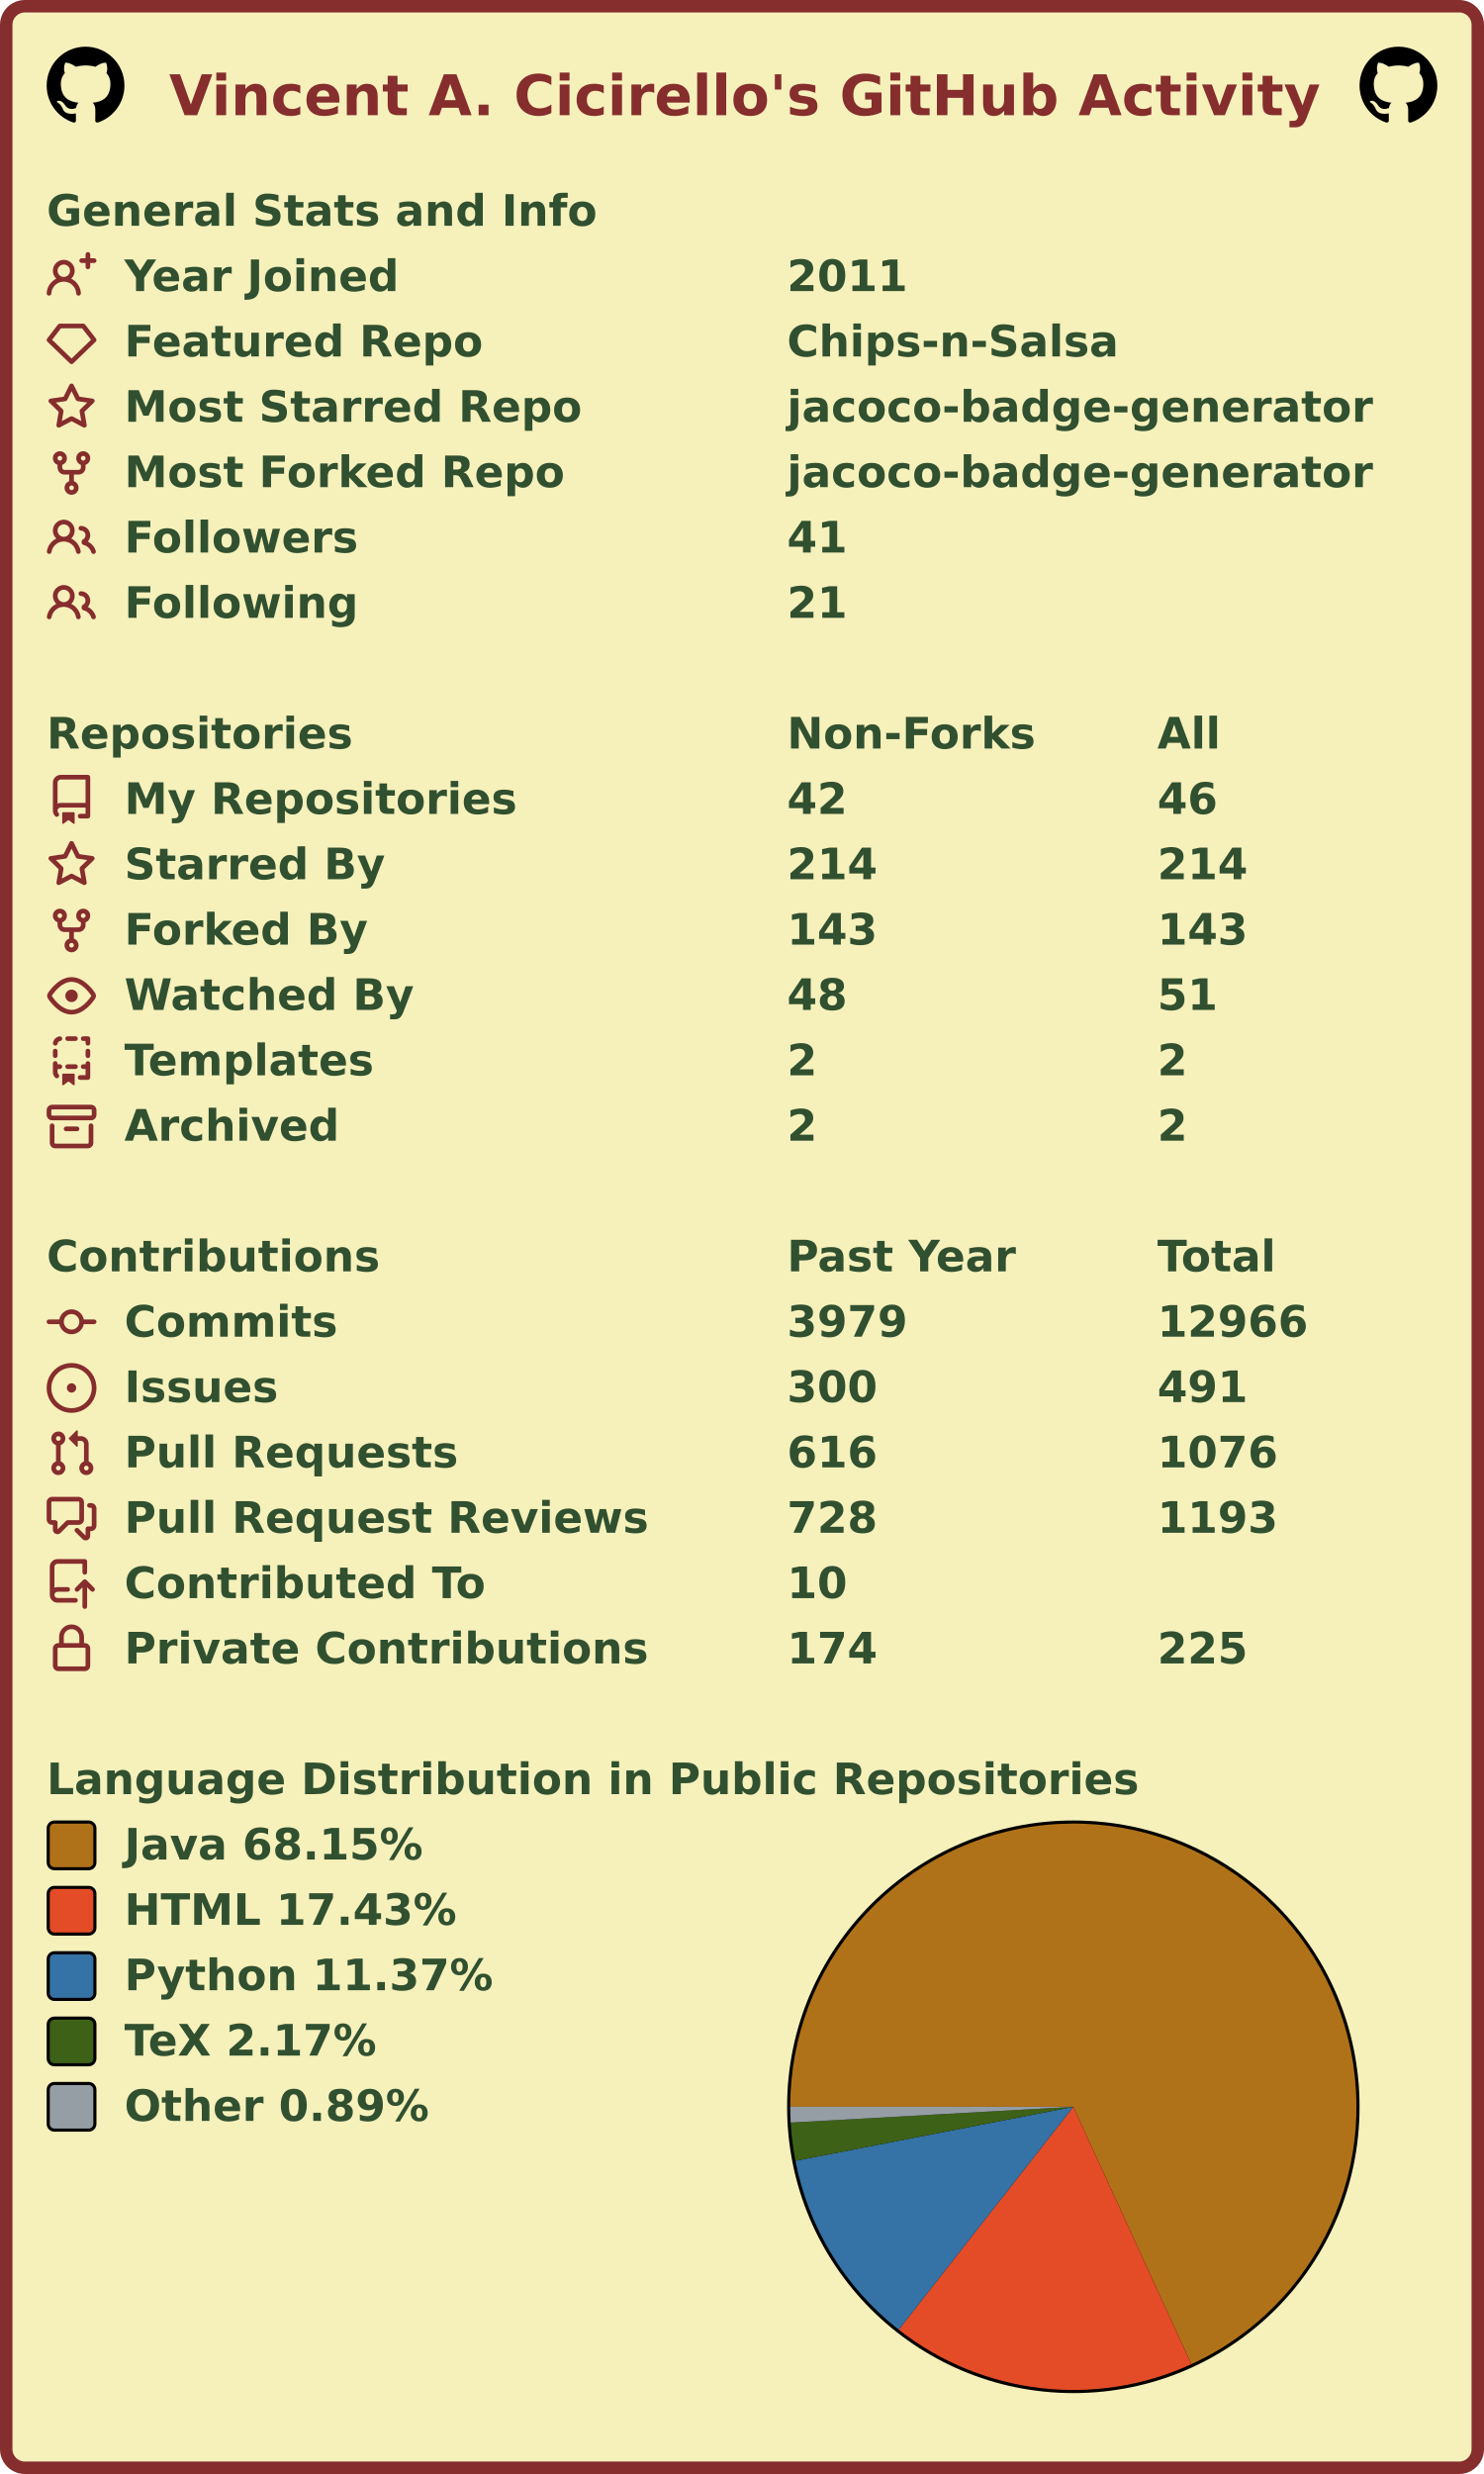
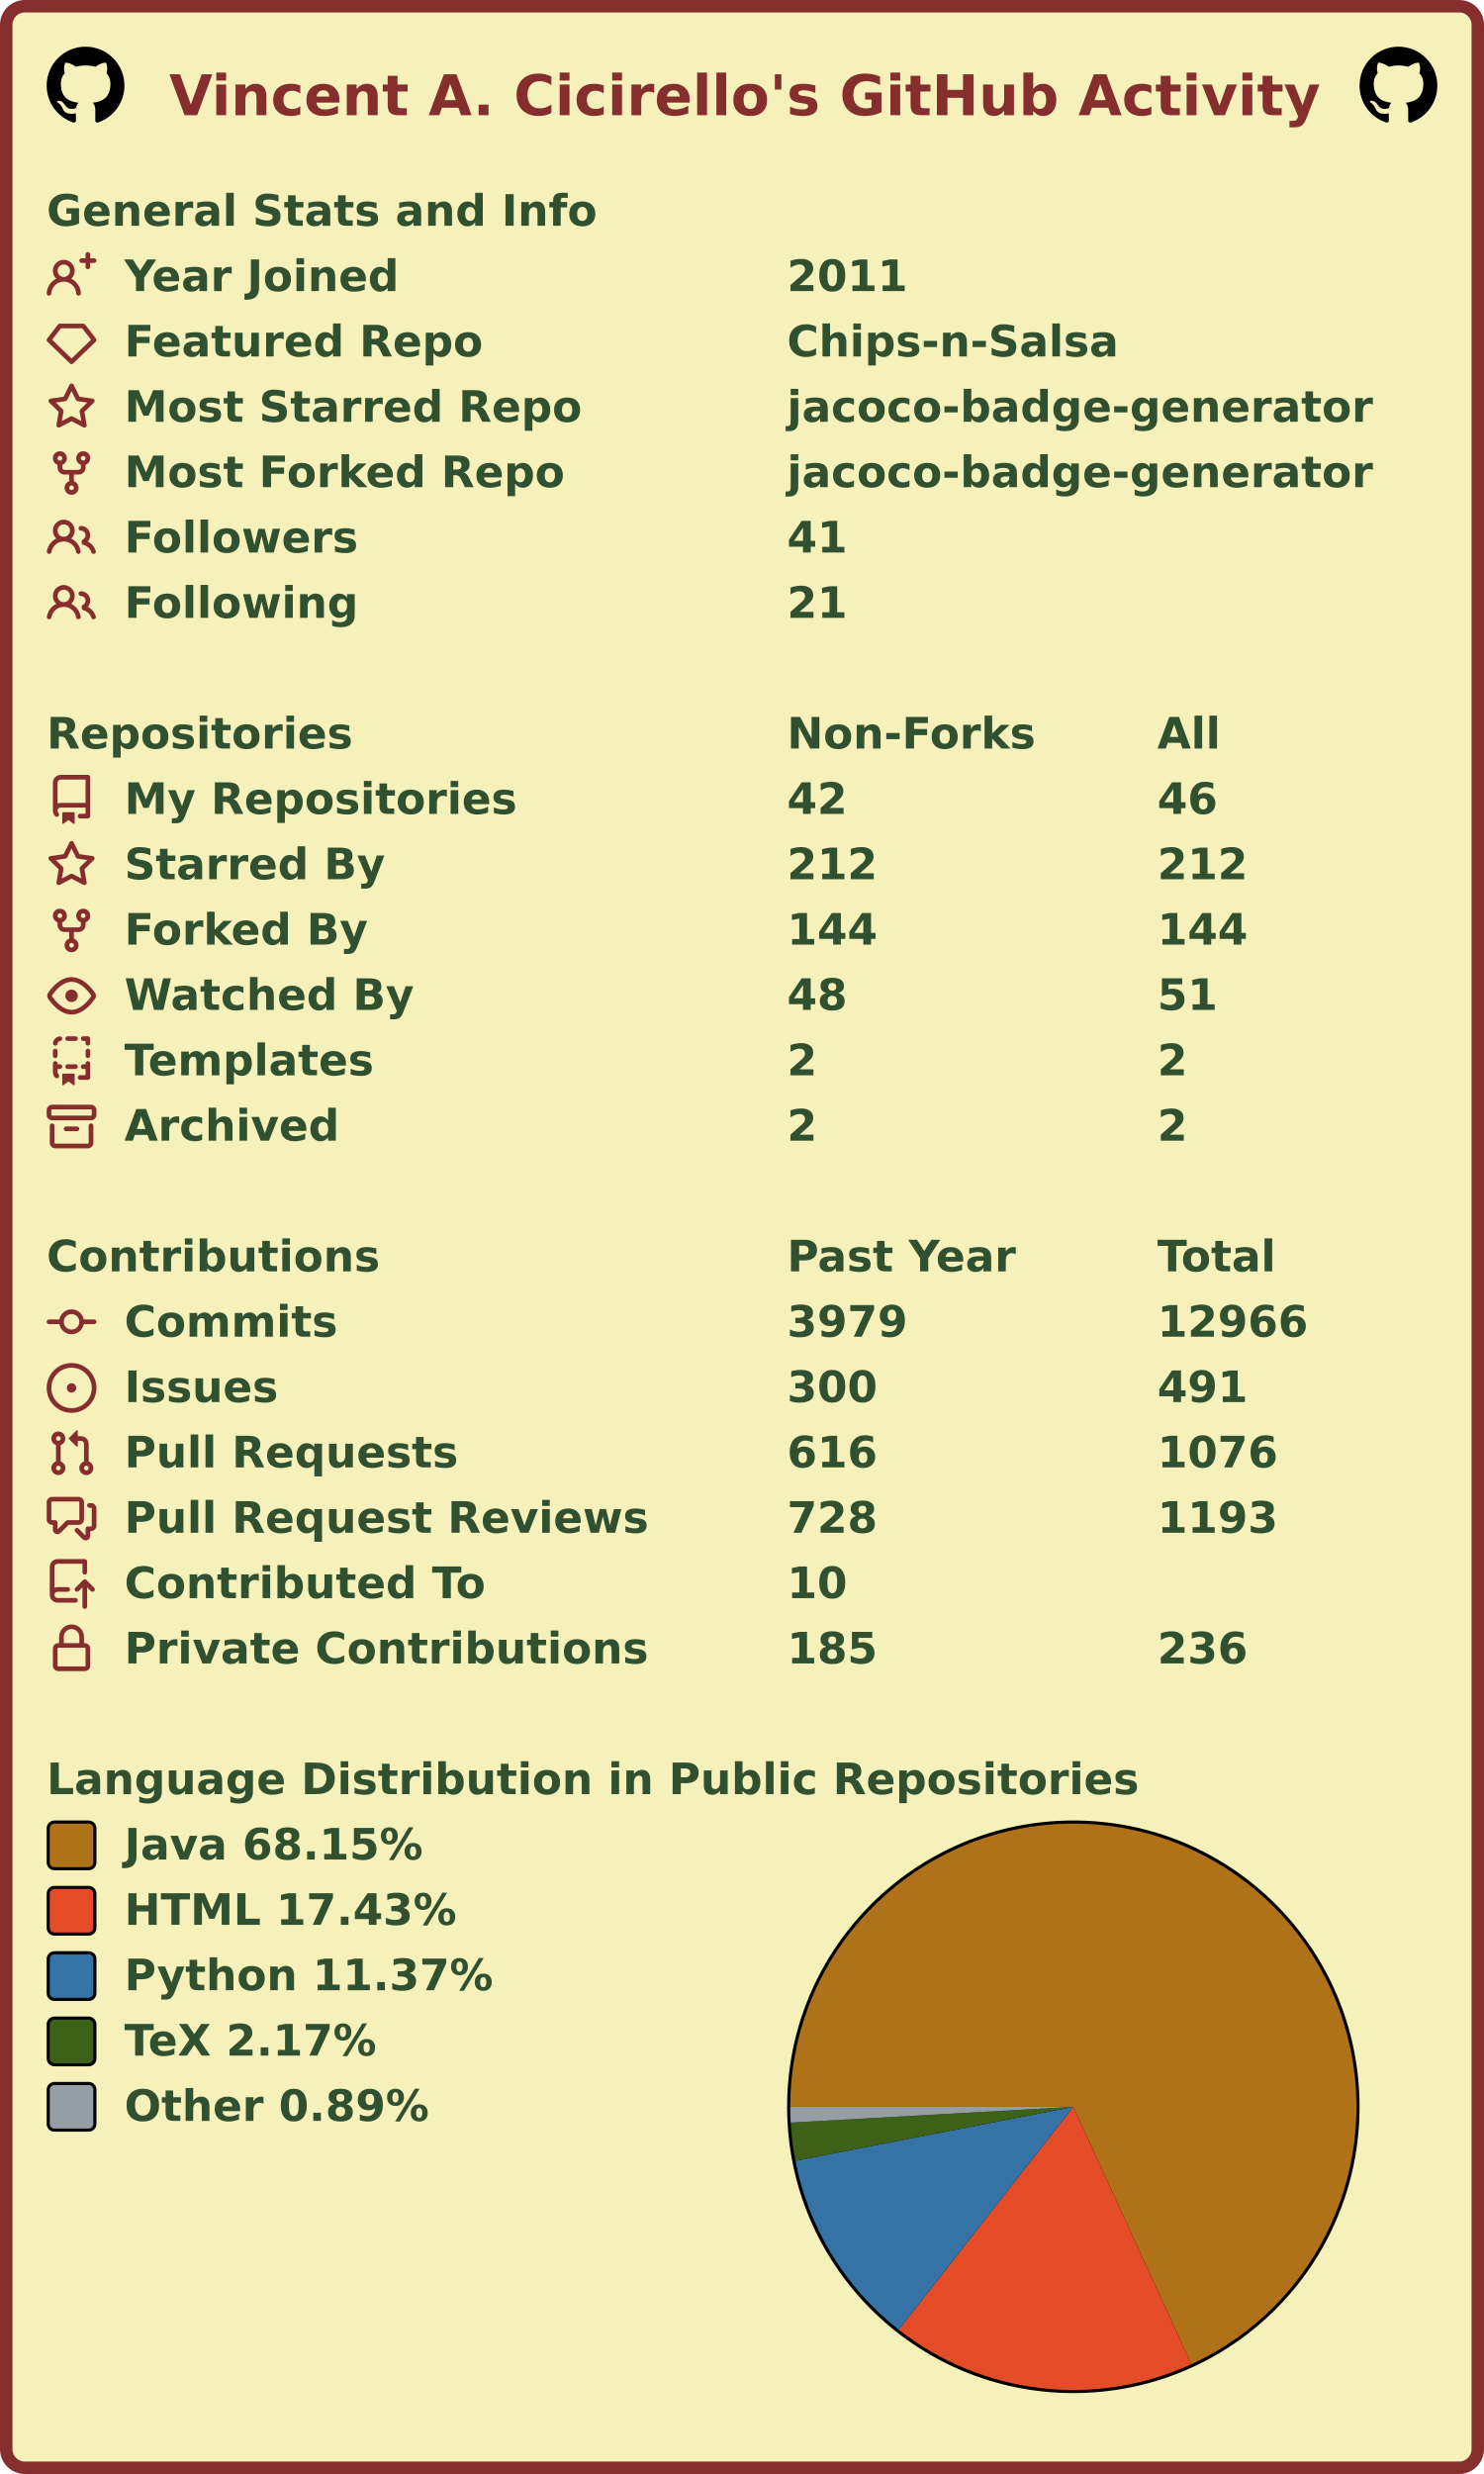
<svg xmlns="http://www.w3.org/2000/svg" width="477" height="795" viewBox="0 0 477 795" lang="en" xml:lang="en">
  <rect x="2" y="2" stroke-width="4" rx="6" width="473" height="791" stroke="#862d2d" fill="#f6f0bb" />
  <g font-weight="600" font-size="110pt" font-family="Verdana,Geneva,DejaVu Sans,sans-serif" text-rendering="geometricPrecision">
    <text x="442" y="301" lengthAdjust="spacingAndGlyphs" textLength="2985" transform="scale(0.123)" fill="#862d2d">Vincent A. Cicirello's GitHub Activity</text>
    <svg x="15" y="15" width="25" height="25" viewBox="0 0 16 16">
      <path fill="#000000" fill-rule="evenodd" d="M8 0C3.58 0 0 3.58 0 8c0 3.54 2.29 6.53 5.47 7.59.4.07.55-.17.55-.38 0-.19-.01-.82-.01-1.49-2.01.37-2.53-.49-2.69-.94-.09-.23-.48-.94-.82-1.13-.28-.15-.68-.52-.01-.53.63-.01 1.08.58 1.23.82.72 1.21 1.87.87 2.33.66.07-.52.28-.87.51-1.07-1.78-.2-3.64-.89-3.64-3.95 0-.87.31-1.59.82-2.15-.08-.2-.36-1.02.08-2.12 0 0 .67-.21 2.2.82.64-.18 1.32-.27 2-.27.68 0 1.36.09 2 .27 1.53-1.04 2.2-.82 2.2-.82.44 1.1.16 1.92.08 2.12.51.56.82 1.27.82 2.15 0 3.07-1.87 3.75-3.65 3.95.29.25.54.73.54 1.48 0 1.07-.01 1.93-.01 2.2 0 .21.15.46.55.38A8.013 8.013 0 0016 8c0-4.42-3.58-8-8-8z" />
    </svg>
    <svg x="437" y="15" width="25" height="25" viewBox="0 0 16 16">
      <path fill="#000000" fill-rule="evenodd" d="M8 0C3.58 0 0 3.58 0 8c0 3.54 2.29 6.53 5.47 7.59.4.07.55-.17.55-.38 0-.19-.01-.82-.01-1.49-2.01.37-2.53-.49-2.69-.94-.09-.23-.48-.94-.82-1.13-.28-.15-.68-.52-.01-.53.63-.01 1.08.58 1.23.82.72 1.21 1.87.87 2.33.66.07-.52.28-.87.51-1.07-1.78-.2-3.64-.89-3.64-3.95 0-.87.31-1.59.82-2.15-.08-.2-.36-1.02.08-2.12 0 0 .67-.21 2.2.82.64-.18 1.32-.27 2-.27.68 0 1.36.09 2 .27 1.53-1.04 2.2-.82 2.2-.82.44 1.1.16 1.92.08 2.12.51.56.82 1.27.82 2.15 0 3.07-1.87 3.75-3.65 3.95.29.25.54.73.54 1.48 0 1.07-.01 1.93-.01 2.2 0 .21.15.46.55.38A8.013 8.013 0 0016 8c0-4.42-3.58-8-8-8z" />
    </svg>
    <g transform="translate(0, 60)" fill="#305030">
      <g transform="translate(15, 0)">
        <g transform="scale(0.095)">
          <text x="0" y="132" textLength="1851" lengthAdjust="spacingAndGlyphs">General Stats and Info</text>
        </g>
      </g>
      <g transform="translate(15, 21)">
        <path fill="#862d2d" fill-rule="evenodd" d="M13.25 0a.75.75 0 01.75.75V2h1.25a.75.75 0 010 1.5H14v1.25a.75.75 0 01-1.5 0V3.5h-1.25a.75.75 0 010-1.5h1.25V.75a.75.75 0 01.75-.75zM5.5 4a2 2 0 100 4 2 2 0 000-4zm2.4 4.548a3.5 3.5 0 10-4.799 0 5.527 5.527 0 00-3.1 4.66.75.75 0 101.498.085A4.01 4.01 0 015.5 9.5a4.01 4.01 0 014.001 3.793.75.75 0 101.498-.086 5.527 5.527 0 00-3.1-4.659z" />
        <g transform="scale(0.095)">
          <text lengthAdjust="spacingAndGlyphs" textLength="932" x="263" y="132">Year Joined</text>
          <text lengthAdjust="spacingAndGlyphs" textLength="420" x="2505" y="132">2011</text>
        </g>
      </g>
      <g transform="translate(15, 42)">
        <path fill="#862d2d" fill-rule="evenodd" d="M3.637 2.291A.75.75 0 014.23 2h7.54a.75.75 0 01.593.291l3.48 4.5a.75.75 0 01-.072.999l-7.25 7a.75.75 0 01-1.042 0l-7.25-7a.75.75 0 01-.072-.999l3.48-4.5zM4.598 3.5L1.754 7.177 8 13.207l6.246-6.03L11.402 3.5H4.598z" />
        <g transform="scale(0.095)">
          <text lengthAdjust="spacingAndGlyphs" textLength="1215" x="263" y="132">Featured Repo</text>
          <text lengthAdjust="spacingAndGlyphs" textLength="1120" x="2505" y="132">Chips-n-Salsa</text>
        </g>
      </g>
      <g transform="translate(15, 63)">
        <path fill="#862d2d" fill-rule="evenodd" d="M8 .25a.75.75 0 01.673.418l1.882 3.815 4.21.612a.75.75 0 01.416 1.279l-3.046 2.97.719 4.192a.75.75 0 01-1.088.791L8 12.347l-3.766 1.98a.75.75 0 01-1.088-.79l.72-4.194L.818 6.374a.75.75 0 01.416-1.28l4.21-.611L7.327.668A.75.75 0 018 .25zm0 2.445L6.615 5.5a.75.75 0 01-.564.41l-3.097.45 2.24 2.184a.75.75 0 01.216.664l-.528 3.084 2.769-1.456a.75.75 0 01.698 0l2.77 1.456-.53-3.084a.75.75 0 01.216-.664l2.24-2.183-3.096-.45a.75.75 0 01-.564-.41L8 2.694v.001z" />
        <g transform="scale(0.095)">
          <text lengthAdjust="spacingAndGlyphs" textLength="1532" x="263" y="132">Most Starred Repo</text>
          <text lengthAdjust="spacingAndGlyphs" textLength="1986" x="2505" y="132">jacoco-badge-generator</text>
        </g>
      </g>
      <g transform="translate(15, 84)">
        <path fill="#862d2d" fill-rule="evenodd" d="M5 3.25a.75.75 0 11-1.5 0 .75.75 0 011.5 0zm0 2.122a2.25 2.25 0 10-1.5 0v.878A2.25 2.25 0 005.75 8.5h1.5v2.128a2.251 2.251 0 101.5 0V8.5h1.5a2.25 2.25 0 002.25-2.25v-.878a2.25 2.25 0 10-1.5 0v.878a.75.75 0 01-.75.75h-4.5A.75.75 0 015 6.25v-.878zm3.75 7.378a.75.75 0 11-1.5 0 .75.75 0 011.5 0zm3-8.75a.75.75 0 100-1.5.75.75 0 000 1.5z" />
        <g transform="scale(0.095)">
          <text lengthAdjust="spacingAndGlyphs" textLength="1485" x="263" y="132">Most Forked Repo</text>
          <text lengthAdjust="spacingAndGlyphs" textLength="1986" x="2505" y="132">jacoco-badge-generator</text>
        </g>
      </g>
      <g transform="translate(15, 105)">
        <path fill="#862d2d" fill-rule="evenodd" d="M5.5 3.5a2 2 0 100 4 2 2 0 000-4zM2 5.5a3.5 3.5 0 115.898 2.549 5.507 5.507 0 013.034 4.084.75.75 0 11-1.482.235 4.001 4.001 0 00-7.9 0 .75.75 0 01-1.482-.236A5.507 5.507 0 013.102 8.05 3.49 3.49 0 012 5.5zM11 4a.75.75 0 100 1.5 1.5 1.5 0 01.666 2.844.75.75 0 00-.416.672v.352a.75.75 0 00.574.73c1.2.289 2.162 1.2 2.522 2.372a.75.75 0 101.434-.44 5.01 5.01 0 00-2.56-3.012A3 3 0 0011 4z" />
        <g transform="scale(0.095)">
          <text lengthAdjust="spacingAndGlyphs" textLength="778" x="263" y="132">Followers</text>
          <text lengthAdjust="spacingAndGlyphs" textLength="210" x="2505" y="132">41</text>
        </g>
      </g>
      <g transform="translate(15, 126)">
        <path fill="#862d2d" fill-rule="evenodd" d="M5.5 3.5a2 2 0 100 4 2 2 0 000-4zM2 5.5a3.5 3.5 0 115.898 2.549 5.507 5.507 0 013.034 4.084.75.75 0 11-1.482.235 4.001 4.001 0 00-7.9 0 .75.75 0 01-1.482-.236A5.507 5.507 0 013.102 8.05 3.49 3.49 0 012 5.5zM11 4a.75.75 0 100 1.5 1.5 1.5 0 01.666 2.844.75.75 0 00-.416.672v.352a.75.75 0 00.574.73c1.2.289 2.162 1.2 2.522 2.372a.75.75 0 101.434-.44 5.01 5.01 0 00-2.56-3.012A3 3 0 0011 4z" />
        <g transform="scale(0.095)">
          <text lengthAdjust="spacingAndGlyphs" textLength="780" x="263" y="132">Following</text>
          <text lengthAdjust="spacingAndGlyphs" textLength="210" x="2505" y="132">21</text>
        </g>
      </g>
    </g>
    <g transform="translate(0, 228)" fill="#305030">
      <g transform="translate(15, 0)">
        <g transform="scale(0.095)">
          <text x="0" y="132" textLength="1020" lengthAdjust="spacingAndGlyphs">Repositories</text>
          <text x="2505" y="132" textLength="832" lengthAdjust="spacingAndGlyphs">Non-Forks</text>
          <text x="3758" y="132" textLength="206" lengthAdjust="spacingAndGlyphs">All</text>
        </g>
      </g>
      <g transform="translate(15, 21)">
        <path fill="#862d2d" fill-rule="evenodd" d="M2 2.5A2.5 2.5 0 014.5 0h8.75a.75.75 0 01.75.75v12.5a.75.75 0 01-.75.75h-2.5a.75.75 0 110-1.5h1.75v-2h-8a1 1 0 00-.714 1.7.75.75 0 01-1.072 1.05A2.495 2.495 0 012 11.5v-9zm10.5-1V9h-8c-.356 0-.694.074-1 .208V2.5a1 1 0 011-1h8zM5 12.25v3.25a.25.25 0 00.4.2l1.45-1.087a.25.25 0 01.3 0L8.6 15.7a.25.25 0 00.4-.2v-3.25a.25.25 0 00-.25-.25h-3.5a.25.25 0 00-.25.25z" />
        <g transform="scale(0.095)">
          <text lengthAdjust="spacingAndGlyphs" textLength="1312" x="263" y="132">My Repositories</text>
          <text lengthAdjust="spacingAndGlyphs" textLength="210" x="2505" y="132">42</text>
          <text lengthAdjust="spacingAndGlyphs" textLength="210" x="3758" y="132">46</text>
        </g>
      </g>
      <g transform="translate(15, 42)">
        <path fill="#862d2d" fill-rule="evenodd" d="M8 .25a.75.75 0 01.673.418l1.882 3.815 4.21.612a.75.75 0 01.416 1.279l-3.046 2.97.719 4.192a.75.75 0 01-1.088.791L8 12.347l-3.766 1.98a.75.75 0 01-1.088-.79l.72-4.194L.818 6.374a.75.75 0 01.416-1.28l4.21-.611L7.327.668A.75.75 0 018 .25zm0 2.445L6.615 5.5a.75.75 0 01-.564.41l-3.097.45 2.24 2.184a.75.75 0 01.216.664l-.528 3.084 2.769-1.456a.75.75 0 01.698 0l2.77 1.456-.53-3.084a.75.75 0 01.216-.664l2.24-2.183-3.096-.45a.75.75 0 01-.564-.41L8 2.694v.001z" />
        <g transform="scale(0.095)">
          <text lengthAdjust="spacingAndGlyphs" textLength="874" x="263" y="132">Starred By</text>
-           <text lengthAdjust="spacingAndGlyphs" textLength="315" x="2505" y="132">214</text>
-           <text lengthAdjust="spacingAndGlyphs" textLength="315" x="3758" y="132">214</text>
+           <text lengthAdjust="spacingAndGlyphs" textLength="315" x="2505" y="132">212</text>
+           <text lengthAdjust="spacingAndGlyphs" textLength="315" x="3758" y="132">212</text>
        </g>
      </g>
      <g transform="translate(15, 63)">
        <path fill="#862d2d" fill-rule="evenodd" d="M5 3.25a.75.75 0 11-1.5 0 .75.75 0 011.5 0zm0 2.122a2.25 2.25 0 10-1.5 0v.878A2.25 2.25 0 005.75 8.5h1.5v2.128a2.251 2.251 0 101.5 0V8.5h1.5a2.25 2.25 0 002.25-2.25v-.878a2.25 2.25 0 10-1.5 0v.878a.75.75 0 01-.75.75h-4.5A.75.75 0 015 6.25v-.878zm3.75 7.378a.75.75 0 11-1.5 0 .75.75 0 011.5 0zm3-8.75a.75.75 0 100-1.5.75.75 0 000 1.5z" />
        <g transform="scale(0.095)">
          <text lengthAdjust="spacingAndGlyphs" textLength="828" x="263" y="132">Forked By</text>
-           <text lengthAdjust="spacingAndGlyphs" textLength="315" x="2505" y="132">143</text>
-           <text lengthAdjust="spacingAndGlyphs" textLength="315" x="3758" y="132">143</text>
+           <text lengthAdjust="spacingAndGlyphs" textLength="315" x="2505" y="132">144</text>
+           <text lengthAdjust="spacingAndGlyphs" textLength="315" x="3758" y="132">144</text>
        </g>
      </g>
      <g transform="translate(15, 84)">
        <path fill="#862d2d" fill-rule="evenodd" d="M1.679 7.932c.412-.621 1.242-1.75 2.366-2.717C5.175 4.242 6.527 3.5 8 3.5c1.473 0 2.824.742 3.955 1.715 1.124.967 1.954 2.096 2.366 2.717a.119.119 0 010 .136c-.412.621-1.242 1.75-2.366 2.717C10.825 11.758 9.473 12.5 8 12.5c-1.473 0-2.824-.742-3.955-1.715C2.92 9.818 2.09 8.69 1.679 8.068a.119.119 0 010-.136zM8 2c-1.981 0-3.67.992-4.933 2.078C1.797 5.169.88 6.423.43 7.1a1.619 1.619 0 000 1.798c.45.678 1.367 1.932 2.637 3.024C4.329 13.008 6.019 14 8 14c1.981 0 3.67-.992 4.933-2.078 1.27-1.091 2.187-2.345 2.637-3.023a1.619 1.619 0 000-1.798c-.45-.678-1.367-1.932-2.637-3.023C11.671 2.992 9.981 2 8 2zm0 8a2 2 0 100-4 2 2 0 000 4z" />
        <g transform="scale(0.095)">
          <text lengthAdjust="spacingAndGlyphs" textLength="993" x="263" y="132">Watched By</text>
          <text lengthAdjust="spacingAndGlyphs" textLength="210" x="2505" y="132">48</text>
          <text lengthAdjust="spacingAndGlyphs" textLength="210" x="3758" y="132">51</text>
        </g>
      </g>
      <g transform="translate(15, 105)">
        <path fill="#862d2d" fill-rule="evenodd" d="M6 .75A.75.75 0 016.75 0h2.5a.75.75 0 010 1.5h-2.5A.75.75 0 016 .75zm5 0a.75.75 0 01.75-.75h1.5a.75.75 0 01.75.75v1.5a.75.75 0 01-1.5 0V1.5h-.75A.75.75 0 0111 .75zM4.992.662a.75.75 0 01-.636.848c-.436.063-.783.41-.846.846a.75.75 0 01-1.485-.212A2.501 2.501 0 014.144.025a.75.75 0 01.848.637zM2.75 4a.75.75 0 01.75.75v1.5a.75.75 0 01-1.5 0v-1.5A.75.75 0 012.75 4zm10.5 0a.75.75 0 01.75.75v1.5a.75.75 0 01-1.5 0v-1.5a.75.75 0 01.75-.75zM2.75 8a.75.75 0 01.75.75v.268A1.72 1.72 0 013.75 9h.5a.75.75 0 010 1.5h-.5a.25.25 0 00-.25.25v.75c0 .28.114.532.3.714a.75.75 0 01-1.05 1.072A2.495 2.495 0 012 11.5V8.75A.75.75 0 012.75 8zm10.5 0a.75.75 0 01.75.75v4.5a.75.75 0 01-.75.75h-2.5a.75.75 0 010-1.5h1.75v-2h-.75a.75.75 0 010-1.5h.75v-.25a.75.75 0 01.75-.75zM6 9.75A.75.75 0 016.75 9h2.5a.75.75 0 010 1.5h-2.5A.75.75 0 016 9.75zm-1 2.5v3.25a.25.25 0 00.4.2l1.45-1.087a.25.25 0 01.3 0L8.6 15.7a.25.25 0 00.4-.2v-3.25a.25.25 0 00-.25-.25h-3.5a.25.25 0 00-.25.25z" />
        <g transform="scale(0.095)">
          <text lengthAdjust="spacingAndGlyphs" textLength="868" x="263" y="132">Templates</text>
          <text lengthAdjust="spacingAndGlyphs" textLength="105" x="2505" y="132">2</text>
          <text lengthAdjust="spacingAndGlyphs" textLength="105" x="3758" y="132">2</text>
        </g>
      </g>
      <g transform="translate(15, 126)">
        <path fill="#862d2d" fill-rule="evenodd" d="M1.75 2.5a.25.25 0 00-.25.25v1.5c0 .138.112.25.25.25h12.5a.25.25 0 00.25-.25v-1.5a.25.25 0 00-.25-.25H1.75zM0 2.75C0 1.784.784 1 1.75 1h12.5c.966 0 1.75.784 1.75 1.75v1.5A1.75 1.75 0 0114.25 6H1.75A1.75 1.75 0 010 4.25v-1.5zM1.75 7a.75.75 0 01.75.75v5.5c0 .138.112.25.25.25h10.5a.25.25 0 00.25-.25v-5.5a.75.75 0 111.5 0v5.5A1.75 1.75 0 0113.25 15H2.75A1.75 1.75 0 011 13.25v-5.5A.75.75 0 011.75 7zm4.5 1a.75.75 0 000 1.5h3.5a.75.75 0 100-1.5h-3.5z" />
        <g transform="scale(0.095)">
          <text lengthAdjust="spacingAndGlyphs" textLength="726" x="263" y="132">Archived</text>
          <text lengthAdjust="spacingAndGlyphs" textLength="105" x="2505" y="132">2</text>
          <text lengthAdjust="spacingAndGlyphs" textLength="105" x="3758" y="132">2</text>
        </g>
      </g>
    </g>
    <g transform="translate(0, 396)" fill="#305030">
      <g transform="translate(15, 0)">
        <g transform="scale(0.095)">
          <text x="0" y="132" textLength="1112" lengthAdjust="spacingAndGlyphs">Contributions</text>
          <text x="2505" y="132" textLength="774" lengthAdjust="spacingAndGlyphs">Past Year</text>
          <text x="3758" y="132" textLength="414" lengthAdjust="spacingAndGlyphs">Total</text>
        </g>
      </g>
      <g transform="translate(15, 21)">
        <path fill="#862d2d" fill-rule="evenodd" d="M10.5 7.75a2.5 2.5 0 11-5 0 2.5 2.5 0 015 0zm1.43.75a4.002 4.002 0 01-7.86 0H.75a.75.75 0 110-1.5h3.32a4.001 4.001 0 017.86 0h3.32a.75.75 0 110 1.5h-3.32z" />
        <g transform="scale(0.095)">
          <text lengthAdjust="spacingAndGlyphs" textLength="734" x="263" y="132">Commits</text>
          <text lengthAdjust="spacingAndGlyphs" textLength="420" x="2505" y="132">3979</text>
          <text lengthAdjust="spacingAndGlyphs" textLength="525" x="3758" y="132">12966</text>
        </g>
      </g>
      <g transform="translate(15, 42)">
        <path fill="#862d2d" d="M8 9.5a1.5 1.5 0 100-3 1.5 1.5 0 000 3z" />
        <path fill="#862d2d" fill-rule="evenodd" d="M8 0a8 8 0 100 16A8 8 0 008 0zM1.5 8a6.5 6.5 0 1113 0 6.5 6.5 0 01-13 0z" />
        <g transform="scale(0.095)">
          <text lengthAdjust="spacingAndGlyphs" textLength="512" x="263" y="132">Issues</text>
          <text lengthAdjust="spacingAndGlyphs" textLength="315" x="2505" y="132">300</text>
          <text lengthAdjust="spacingAndGlyphs" textLength="315" x="3758" y="132">491</text>
        </g>
      </g>
      <g transform="translate(15, 63)">
        <path fill="#862d2d" fill-rule="evenodd" d="M7.177 3.073L9.573.677A.25.25 0 0110 .854v4.792a.25.25 0 01-.427.177L7.177 3.427a.25.25 0 010-.354zM3.75 2.5a.75.75 0 100 1.5.75.75 0 000-1.5zm-2.25.75a2.25 2.25 0 113 2.122v5.256a2.251 2.251 0 11-1.5 0V5.372A2.25 2.25 0 011.5 3.25zM11 2.5h-1V4h1a1 1 0 011 1v5.628a2.251 2.251 0 101.5 0V5A2.5 2.5 0 0011 2.5zm1 10.25a.75.75 0 111.5 0 .75.75 0 01-1.5 0zM3.75 12a.75.75 0 100 1.5.75.75 0 000-1.5z" />
        <g transform="scale(0.095)">
          <text lengthAdjust="spacingAndGlyphs" textLength="1113" x="263" y="132">Pull Requests</text>
          <text lengthAdjust="spacingAndGlyphs" textLength="315" x="2505" y="132">616</text>
          <text lengthAdjust="spacingAndGlyphs" textLength="420" x="3758" y="132">1076</text>
        </g>
      </g>
      <g transform="translate(15, 84)">
        <path fill="#862d2d" fill-rule="evenodd" d="M1.5 2.75a.25.25 0 01.25-.25h8.5a.25.25 0 01.25.25v5.5a.25.25 0 01-.25.25h-3.5a.75.75 0 00-.53.22L3.5 11.44V9.25a.75.75 0 00-.75-.75h-1a.25.25 0 01-.25-.25v-5.5zM1.75 1A1.75 1.75 0 000 2.75v5.5C0 9.216.784 10 1.75 10H2v1.543a1.457 1.457 0 002.487 1.03L7.061 10h3.189A1.75 1.75 0 0012 8.25v-5.5A1.75 1.75 0 0010.25 1h-8.5zM14.5 4.75a.25.25 0 00-.25-.25h-.5a.75.75 0 110-1.5h.5c.966 0 1.75.784 1.75 1.75v5.5A1.75 1.75 0 0114.25 12H14v1.543a1.457 1.457 0 01-2.487 1.03L9.22 12.28a.75.75 0 111.06-1.06l2.22 2.22v-2.19a.75.75 0 01.75-.75h1a.25.25 0 00.25-.25v-5.5z" />
        <g transform="scale(0.095)">
          <text lengthAdjust="spacingAndGlyphs" textLength="1762" x="263" y="132">Pull Request Reviews</text>
          <text lengthAdjust="spacingAndGlyphs" textLength="315" x="2505" y="132">728</text>
          <text lengthAdjust="spacingAndGlyphs" textLength="420" x="3758" y="132">1193</text>
        </g>
      </g>
      <g transform="translate(15, 105)">
        <path fill="#862d2d" fill-rule="evenodd" d="M1 2.5A2.5 2.5 0 013.5 0h8.75a.75.75 0 01.75.75v3.5a.75.75 0 01-1.5 0V1.5h-8a1 1 0 00-1 1v6.708A2.492 2.492 0 013.5 9h3.25a.75.75 0 010 1.5H3.5a1 1 0 100 2h5.75a.75.75 0 010 1.5H3.5A2.5 2.5 0 011 11.5v-9zm13.23 7.79a.75.75 0 001.06-1.06l-2.505-2.505a.75.75 0 00-1.06 0L9.22 9.229a.75.75 0 001.06 1.061l1.225-1.224v6.184a.75.75 0 001.5 0V9.066l1.224 1.224z" />
        <g transform="scale(0.095)">
          <text lengthAdjust="spacingAndGlyphs" textLength="1234" x="263" y="132">Contributed To</text>
          <text lengthAdjust="spacingAndGlyphs" textLength="210" x="2505" y="132">10</text>
        </g>
      </g>
      <g transform="translate(15, 126)">
        <path fill="#862d2d" fill-rule="evenodd" d="M4 4v2h-.25A1.75 1.75 0 002 7.75v5.5c0 .966.784 1.75 1.75 1.75h8.5A1.75 1.75 0 0014 13.25v-5.5A1.75 1.75 0 0012.25 6H12V4a4 4 0 10-8 0zm6.5 2V4a2.5 2.5 0 00-5 0v2h5zM12 7.5h.25a.25.25 0 01.25.25v5.5a.25.25 0 01-.25.25h-8.5a.25.25 0 01-.25-.25v-5.5a.25.25 0 01.25-.25H12z" />
        <g transform="scale(0.095)">
          <text lengthAdjust="spacingAndGlyphs" textLength="1742" x="263" y="132">Private Contributions</text>
-           <text lengthAdjust="spacingAndGlyphs" textLength="315" x="2505" y="132">174</text>
-           <text lengthAdjust="spacingAndGlyphs" textLength="315" x="3758" y="132">225</text>
+           <text lengthAdjust="spacingAndGlyphs" textLength="315" x="2505" y="132">185</text>
+           <text lengthAdjust="spacingAndGlyphs" textLength="315" x="3758" y="132">236</text>
        </g>
      </g>
    </g>
    <g transform="translate(0, 564)" fill="#305030">
      <g transform="translate(15, 0)">
        <g transform="scale(0.095)">
          <text x="0" y="132" textLength="3652" lengthAdjust="spacingAndGlyphs">Language Distribution in Public Repositories</text>
        </g>
      </g>
      <g transform="translate(253, 21)">
        <circle cx="92" cy="92" r="92" fill="#000000" />
      </g>
      <g transform="translate(254, 22)">
        <g>
          <path fill-rule="evenodd" fill="#b07219" d="M 0.0,91 A 91 91 0 1 1 128.953 173.708 L 91,91 Z" />
          <path fill-rule="evenodd" fill="#e34c26" d="M 128.953,173.708 A 91 91 0 0 1 34.864 162.623 L 91,91 Z" />
          <path fill-rule="evenodd" fill="#3572A5" d="M 34.864,162.623 A 91 91 0 0 1 1.671 108.357 L 91,91 Z" />
          <path fill-rule="evenodd" fill="#3D6117" d="M 1.671,108.357 A 91 91 0 0 1 0.142 96.08 L 91,91 Z" />
          <path fill-rule="evenodd" fill="#959da5" d="M 0.142,96.08 A 91 91 0 0 1 0.0 91 L 91,91 Z" />
          <animateTransform attributeName="transform" attributeType="XML" type="rotate" from="0 91 91" to="360 91 91" dur="10s" repeatCount="indefinite" />
        </g>
      </g>
      <g transform="translate(15, 21)">
        <rect x="0.5" y="0.5" rx="2" width="15" height="15" fill="#b07219" stroke-width="1" stroke="#000000" />
        <text transform="scale(0.095)" x="263" y="132" textLength="1038" lengthAdjust="spacingAndGlyphs">Java 68.15%</text>
      </g>
      <g transform="translate(15, 42)">
        <rect x="0.5" y="0.5" rx="2" width="15" height="15" fill="#e34c26" stroke-width="1" stroke="#000000" />
        <text transform="scale(0.095)" x="263" y="132" textLength="1142" lengthAdjust="spacingAndGlyphs">HTML 17.43%</text>
      </g>
      <g transform="translate(15, 63)">
        <rect x="0.5" y="0.5" rx="2" width="15" height="15" fill="#3572A5" stroke-width="1" stroke="#000000" />
        <text transform="scale(0.095)" x="263" y="132" textLength="1254" lengthAdjust="spacingAndGlyphs">Python 11.37%</text>
      </g>
      <g transform="translate(15, 84)">
        <rect x="0.5" y="0.5" rx="2" width="15" height="15" fill="#3D6117" stroke-width="1" stroke="#000000" />
        <text transform="scale(0.095)" x="263" y="132" textLength="894" lengthAdjust="spacingAndGlyphs">TeX 2.17%</text>
      </g>
      <g transform="translate(15, 105)">
        <rect x="0.5" y="0.5" rx="2" width="15" height="15" fill="#959da5" stroke-width="1" stroke="#000000" />
        <text transform="scale(0.095)" x="263" y="132" textLength="1047" lengthAdjust="spacingAndGlyphs">Other 0.89%</text>
      </g>
    </g>
  </g>
</svg>
